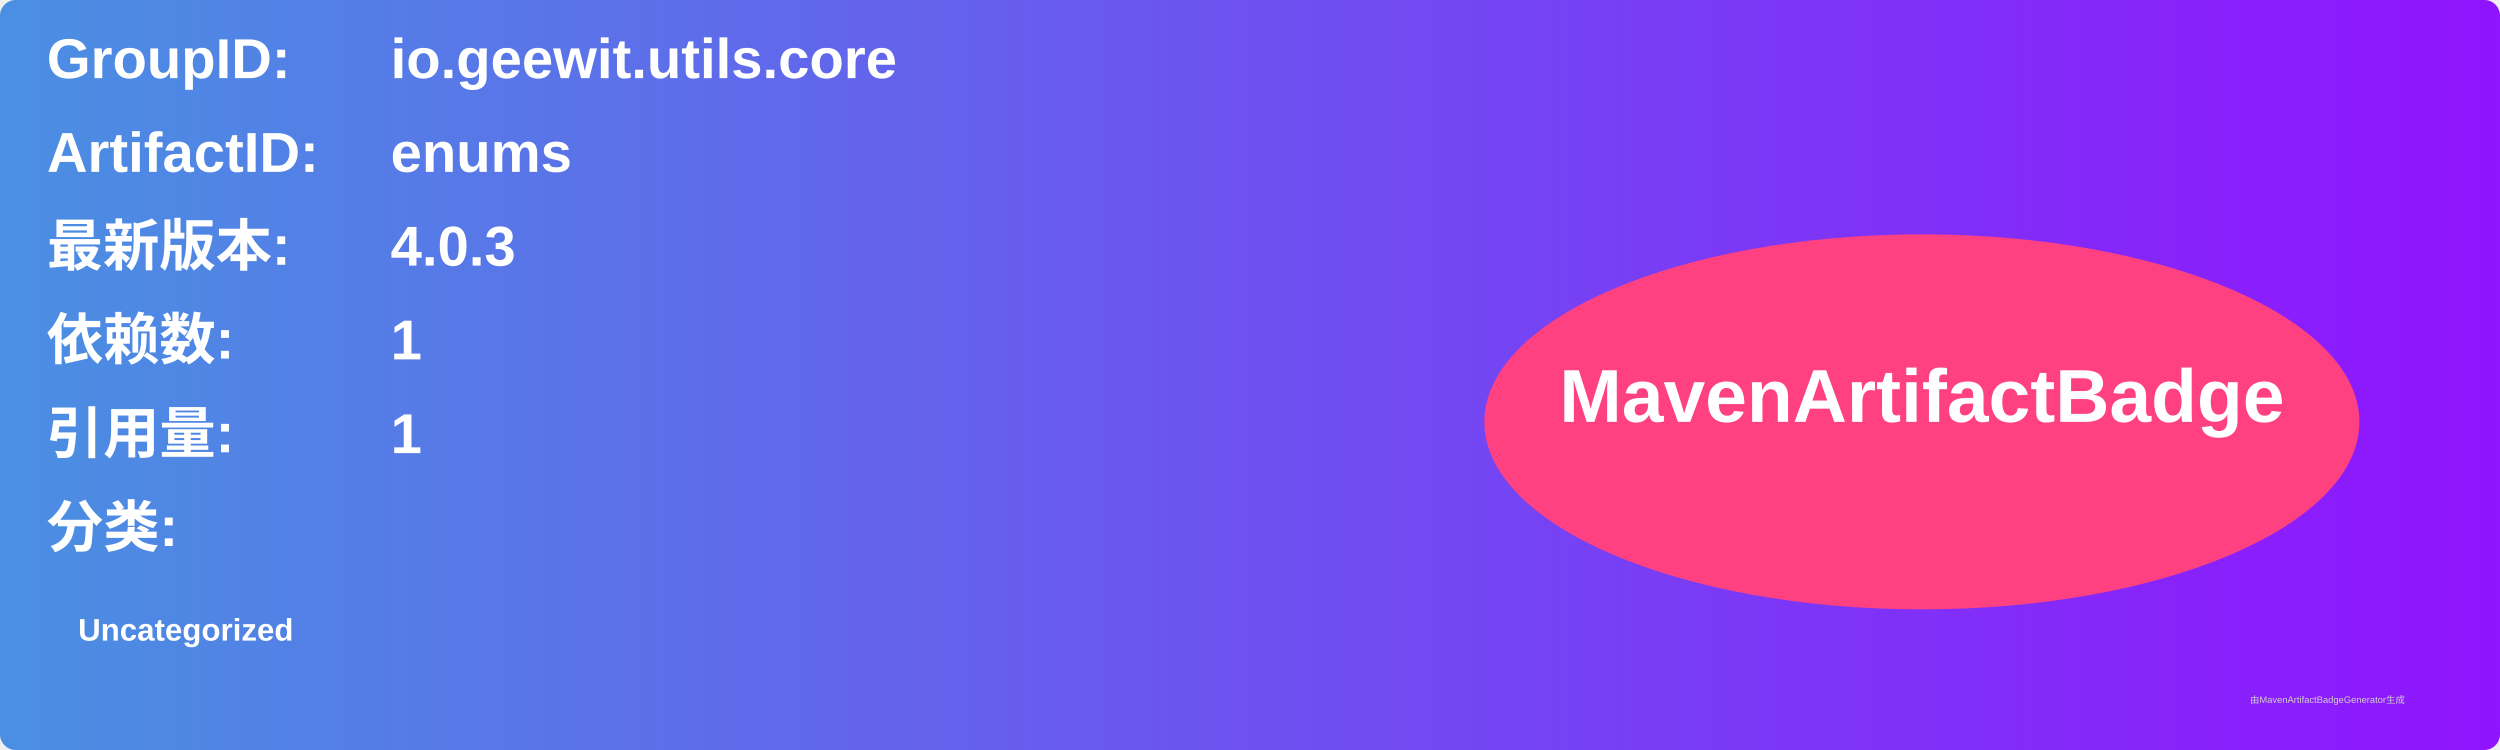
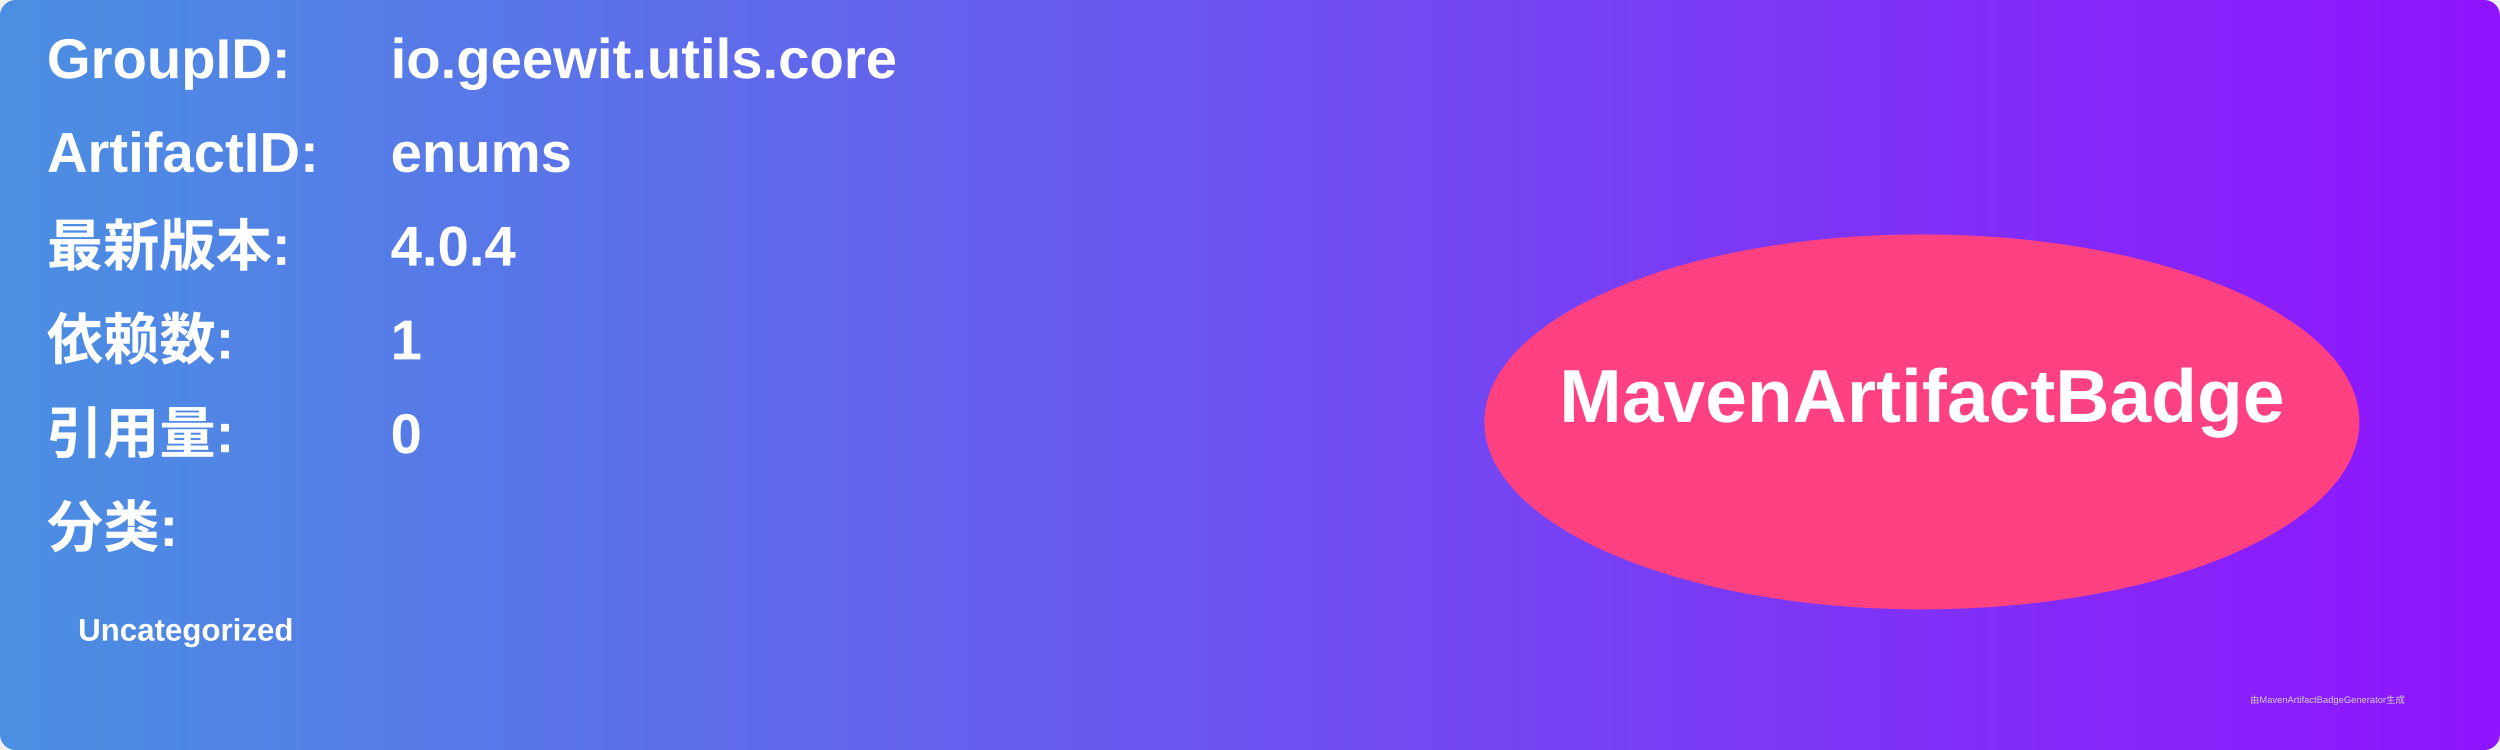
<svg xmlns="http://www.w3.org/2000/svg" width="800" height="240" viewBox="0 0 800 240">
  <linearGradient id="grad" x1="0%" y1="0%" x2="100%" y2="0%">
    <stop offset="0%" stop-color="#4a90e2" />
    <stop offset="100%" stop-color="#9013fe" />
  </linearGradient>
  <rect width="100%" height="100%" rx="5" ry="5" fill="url(#grad)" />
  <g transform="translate(15, 15)">
    <text x="0" y="10" font-family="Arial" font-size="18" fill="white" font-weight="bold" width="260">GroupID:</text>
    <text x="110" y="10" font-family="Arial" font-size="18" fill="white" font-weight="bold" width="460">io.geewit.utils.core</text>
    <text x="0" y="40" font-family="Arial" font-size="18" fill="white" font-weight="bold" width="260">ArtifactID:</text>
    <text x="110" y="40" font-family="Arial" font-size="18" fill="white" font-weight="bold" width="460">enums</text>
    <text x="0" y="70" font-family="Arial" font-size="18" fill="white" font-weight="bold">最新版本:</text>
    <text x="110" y="70" font-family="Arial" font-size="18" fill="white" font-weight="bold">
-       <tspan font-weight="bold">4.0.3</tspan>
+       <tspan font-weight="bold">4.0.4</tspan>
    </text>
    <text x="0" y="100" font-family="Arial" font-size="18" fill="white" font-weight="bold">依赖数: </text>
    <text x="110" y="100" font-family="Arial" font-size="18" fill="white">
      <tspan font-weight="bold">1</tspan>
    </text>
    <text x="0" y="130" font-family="Arial" font-size="18" fill="white" font-weight="bold">引用量: </text>
    <text x="110" y="130" font-family="Arial" font-size="18" fill="white">
-       <tspan font-weight="bold">1</tspan>
+       <tspan font-weight="bold">0</tspan>
    </text>
    <text x="0" y="160" font-family="Arial" font-size="18" fill="white" font-weight="bold">分类:</text>
    <text x="10" y="190" font-family="Arial" font-size="10" fill="white">
      <tspan font-weight="bold">Uncategorized</tspan>
    </text>
    <ellipse cx="600" cy="120" rx="140" ry="60" fill="#ff4081" />
    <text x="600" y="120" text-anchor="middle" font-family="Arial" font-size="24" fill="white" font-weight="bold">MavenArtifactBadge</text>
  </g>
  <text x="720" y="225" font-family="Arial" font-size="3" fill="#d0d0d0">由MavenArtifactBadgeGenerator生成</text>
</svg>
